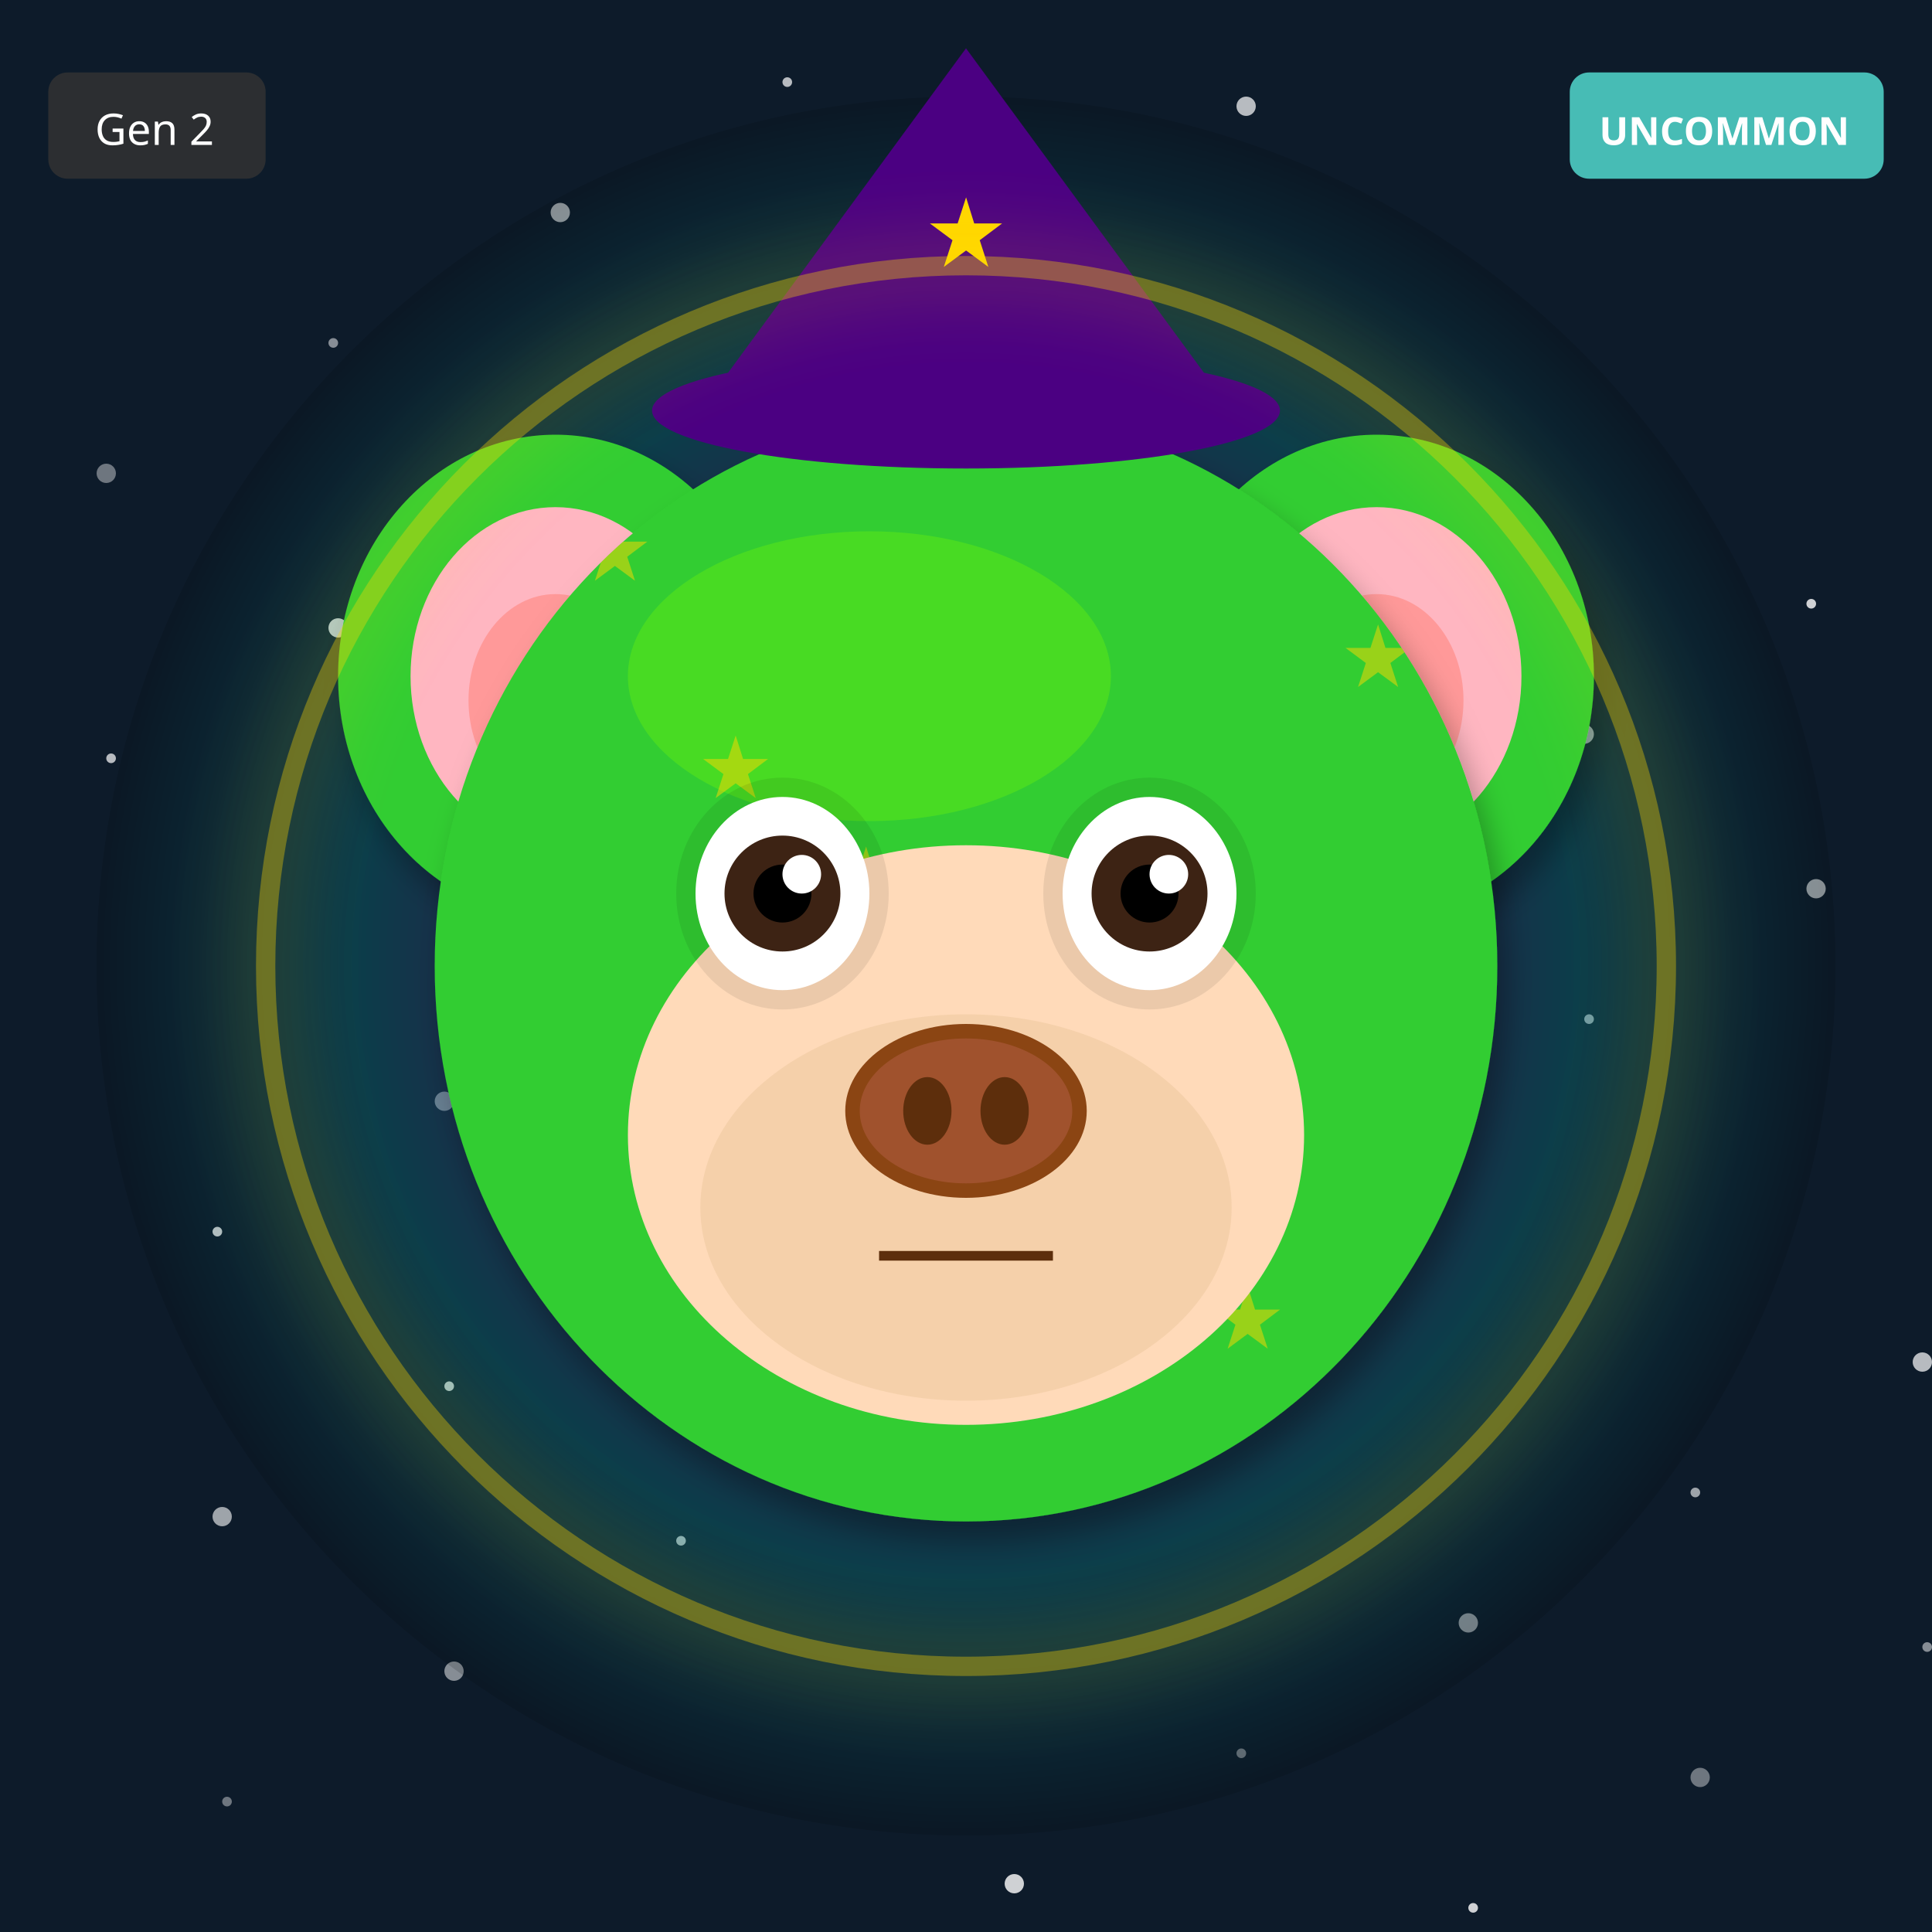
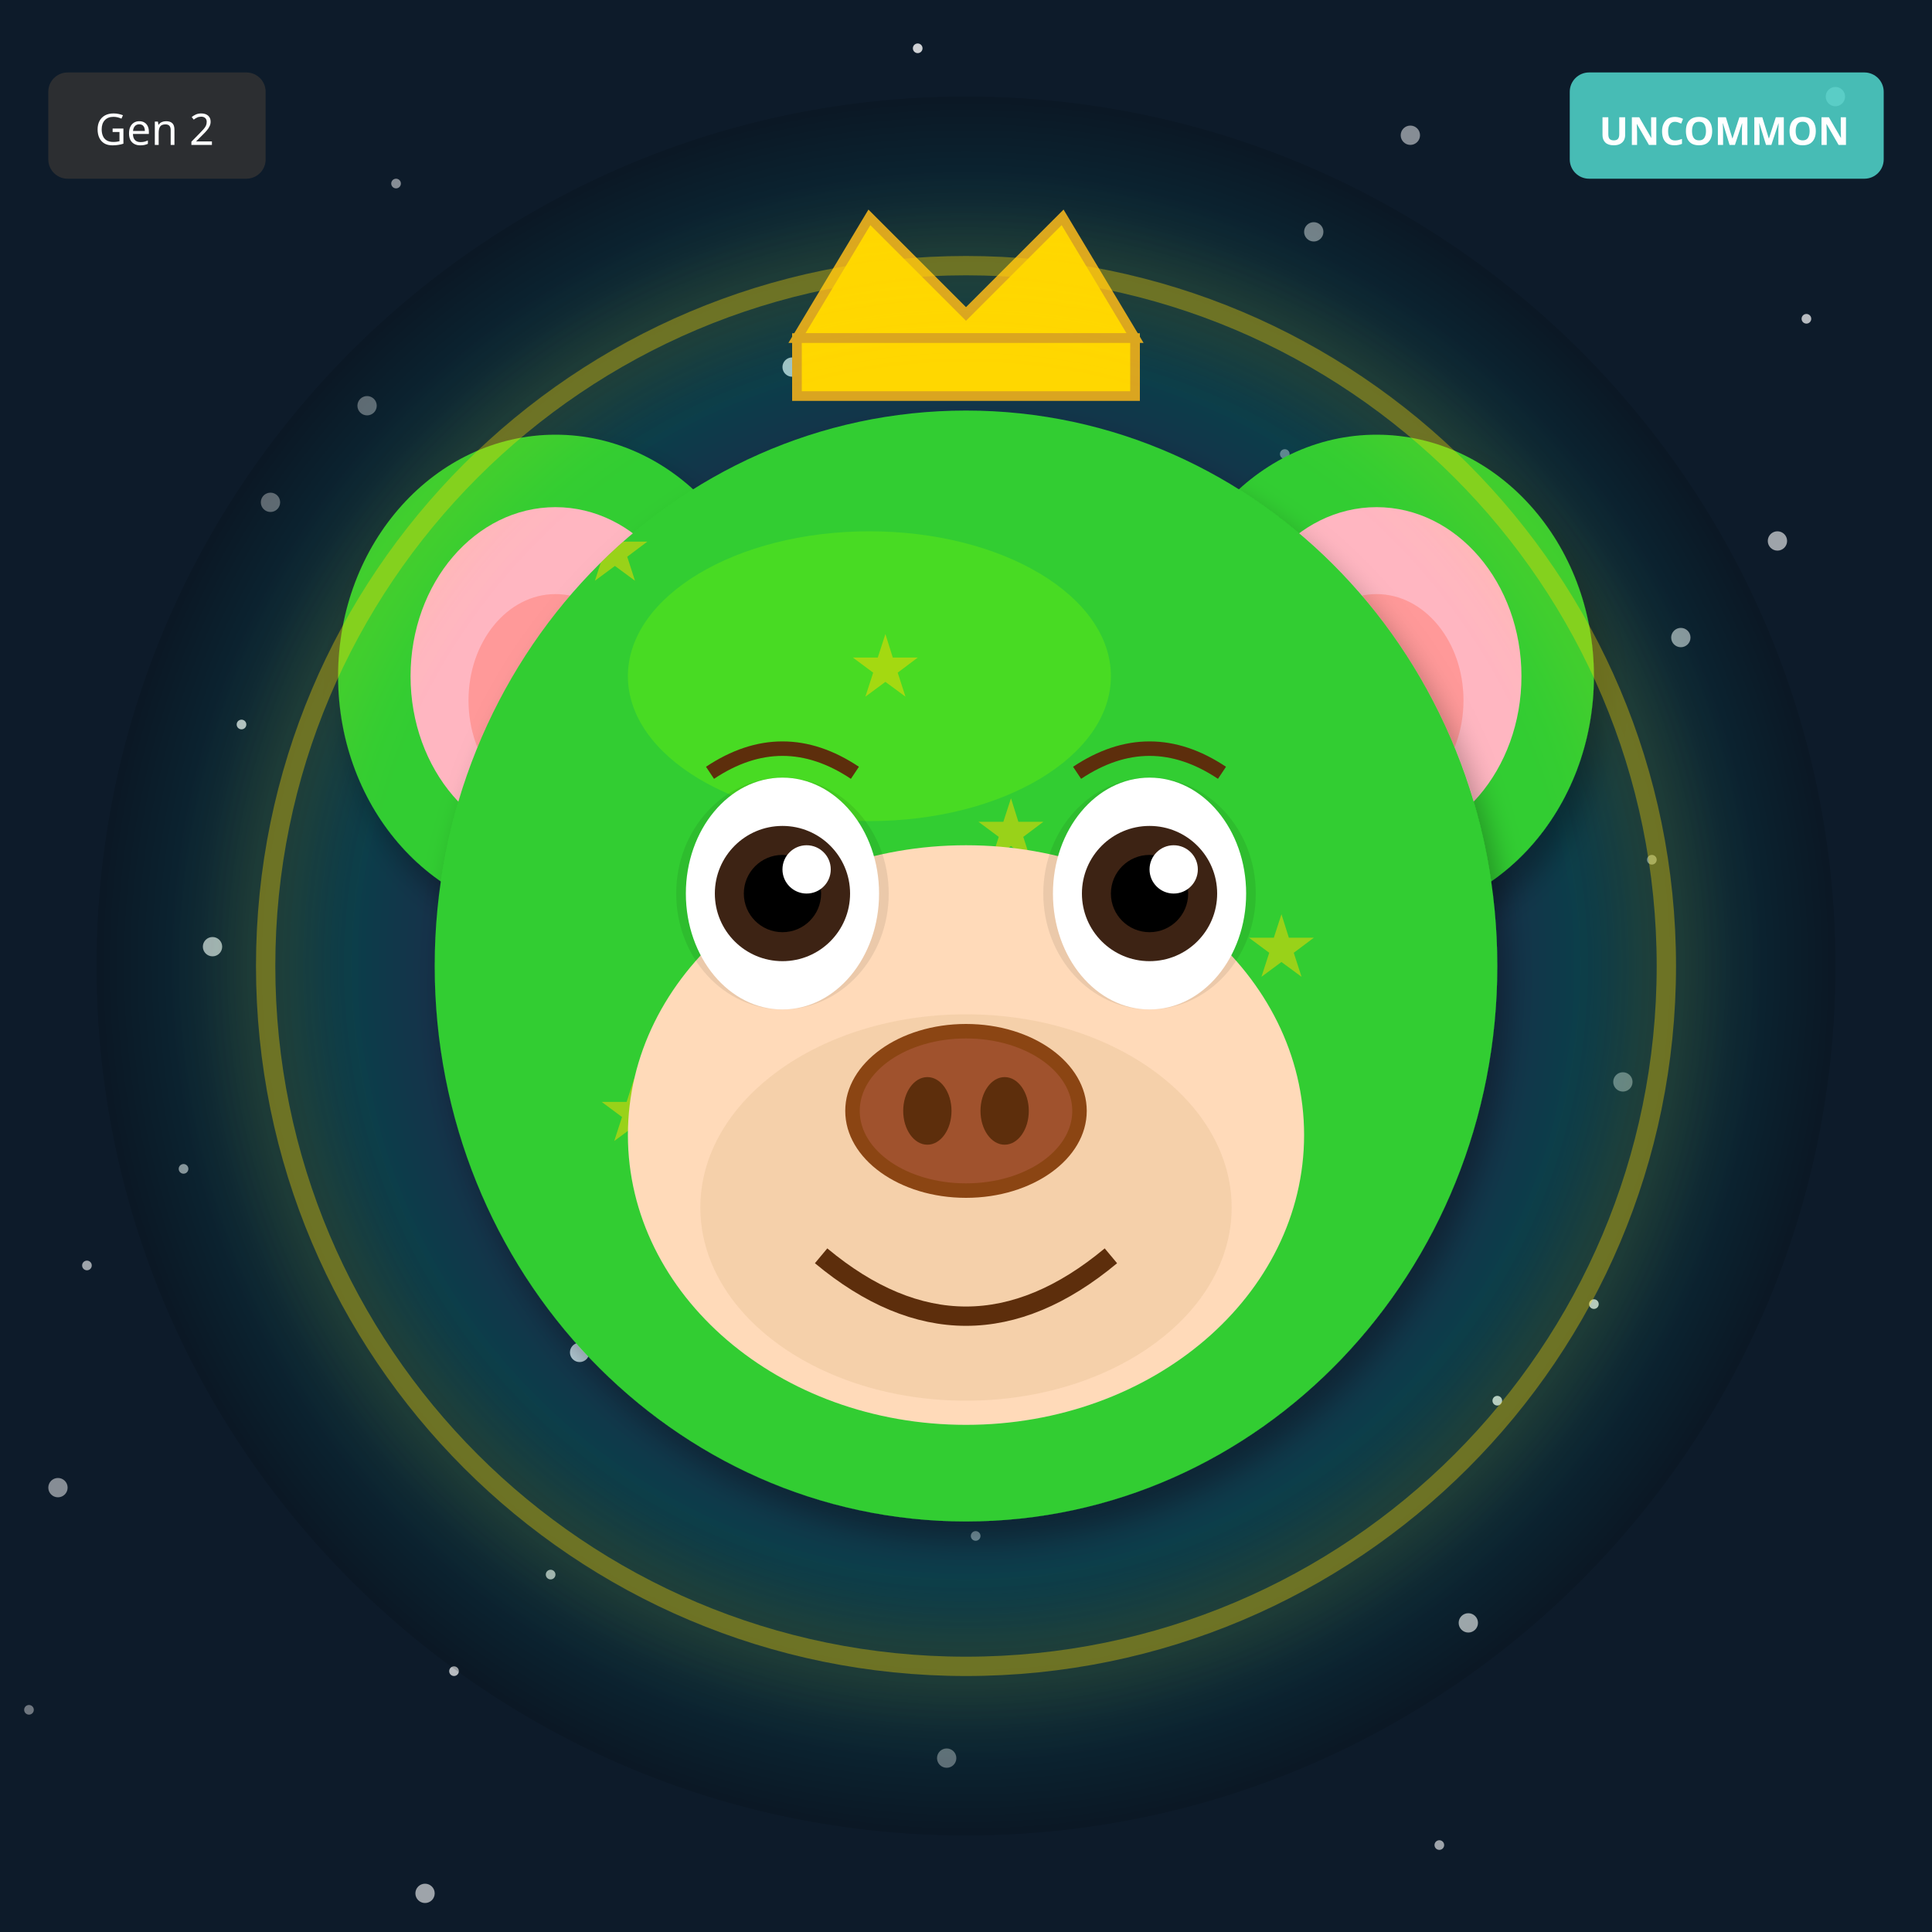
<svg xmlns="http://www.w3.org/2000/svg" width="400" height="400" viewBox="0 0 400 400">
  <defs>
    <filter id="shadow" x="-20%" y="-20%" width="140%" height="140%">
      <feDropShadow dx="2" dy="4" stdDeviation="3" flood-opacity="0.3" />
    </filter>
    <filter id="glow" x="-50%" y="-50%" width="200%" height="200%">
      <feGaussianBlur stdDeviation="8" result="blur" />
      <feMerge>
        <feMergeNode in="blur" />
        <feMergeNode in="SourceGraphic" />
      </feMerge>
    </filter>
    <linearGradient id="rainbow-body" x1="0%" y1="0%" x2="100%" y2="100%">
      <stop offset="0%" stop-color="#FF6B6B" />
      <stop offset="25%" stop-color="#FFE66D" />
      <stop offset="50%" stop-color="#4ECDC4" />
      <stop offset="75%" stop-color="#45B7D1" />
      <stop offset="100%" stop-color="#DDA0DD" />
    </linearGradient>
    <radialGradient id="galaxy-body" cx="30%" cy="30%">
      <stop offset="0%" stop-color="#E6E6FA" />
      <stop offset="50%" stop-color="#9370DB" />
      <stop offset="100%" stop-color="#1A0033" />
    </radialGradient>
    <linearGradient id="holo-body" x1="0%" y1="0%" x2="100%" y2="100%">
      <stop offset="0%" stop-color="#FF00FF" />
      <stop offset="50%" stop-color="#00FFFF" />
      <stop offset="100%" stop-color="#FFFF00" />
    </linearGradient>
    <linearGradient id="sky-gradient" x1="0%" y1="0%" x2="0%" y2="100%">
      <stop offset="0%" stop-color="#87CEEB" />
      <stop offset="100%" stop-color="#E0F4FF" />
    </linearGradient>
    <linearGradient id="grass-gradient" x1="0%" y1="0%" x2="0%" y2="100%">
      <stop offset="0%" stop-color="#90EE90" />
      <stop offset="100%" stop-color="#228B22" />
    </linearGradient>
    <linearGradient id="sunset-gradient" x1="0%" y1="0%" x2="0%" y2="100%">
      <stop offset="0%" stop-color="#FF6B6B" />
      <stop offset="50%" stop-color="#FFE66D" />
      <stop offset="100%" stop-color="#4ECDC4" />
    </linearGradient>
    <linearGradient id="aurora-gradient" x1="0%" y1="0%" x2="100%" y2="100%">
      <stop offset="0%" stop-color="#0D1B2A" />
      <stop offset="30%" stop-color="#00FF7F" />
      <stop offset="70%" stop-color="#FF00FF" />
      <stop offset="100%" stop-color="#0D1B2A" />
    </linearGradient>
    <radialGradient id="multiverse-gradient" cx="50%" cy="50%">
      <stop offset="0%" stop-color="#FFD700" />
      <stop offset="40%" stop-color="#FF00FF" />
      <stop offset="70%" stop-color="#00FFFF" />
      <stop offset="100%" stop-color="#000" />
    </radialGradient>
    <linearGradient id="rift-gradient" x1="0%" y1="0%" x2="100%" y2="100%">
      <stop offset="0%" stop-color="#000" />
      <stop offset="30%" stop-color="#9400D3" />
      <stop offset="50%" stop-color="#00FFFF" />
      <stop offset="70%" stop-color="#9400D3" />
      <stop offset="100%" stop-color="#000" />
    </linearGradient>
    <linearGradient id="heaven-gradient" x1="0%" y1="0%" x2="0%" y2="100%">
      <stop offset="0%" stop-color="#FFF" />
      <stop offset="50%" stop-color="#FFD700" stop-opacity="0.3" />
      <stop offset="100%" stop-color="#F0F8FF" />
    </linearGradient>
    <clipPath id="head-clip">
      <ellipse cx="200" cy="200" rx="110" ry="115" />
    </clipPath>
  </defs>
  <rect width="400" height="400" fill="#0D1B2A" />
-   <circle cx="47" cy="373" r="1" fill="white" opacity="0.4" />
-   <circle cx="94" cy="346" r="2" fill="white" opacity="0.5" />
-   <circle cx="141" cy="319" r="1" fill="white" opacity="0.6" />
-   <circle cx="188" cy="292" r="2" fill="white" opacity="0.7" />
-   <circle cx="235" cy="265" r="1" fill="white" opacity="0.8" />
-   <circle cx="282" cy="238" r="2" fill="white" opacity="0.4" />
-   <circle cx="329" cy="211" r="1" fill="white" opacity="0.5" />
-   <circle cx="376" cy="184" r="2" fill="white" opacity="0.6" />
-   <circle cx="23" cy="157" r="1" fill="white" opacity="0.7" />
-   <circle cx="70" cy="130" r="2" fill="white" opacity="0.8" />
-   <circle cx="117" cy="103" r="1" fill="white" opacity="0.4" />
-   <circle cx="164" cy="76" r="2" fill="white" opacity="0.5" />
-   <circle cx="211" cy="49" r="1" fill="white" opacity="0.6" />
-   <circle cx="258" cy="22" r="2" fill="white" opacity="0.7" />
-   <circle cx="305" cy="395" r="1" fill="white" opacity="0.8" />
-   <circle cx="352" cy="368" r="2" fill="white" opacity="0.4" />
-   <circle cx="399" cy="341" r="1" fill="white" opacity="0.5" />
-   <circle cx="46" cy="314" r="2" fill="white" opacity="0.6" />
-   <circle cx="93" cy="287" r="1" fill="white" opacity="0.7" />
-   <circle cx="140" cy="260" r="2" fill="white" opacity="0.8" />
-   <circle cx="187" cy="233" r="1" fill="white" opacity="0.4" />
-   <circle cx="234" cy="206" r="2" fill="white" opacity="0.5" />
-   <circle cx="281" cy="179" r="1" fill="white" opacity="0.6" />
-   <circle cx="328" cy="152" r="2" fill="white" opacity="0.7" />
-   <circle cx="375" cy="125" r="1" fill="white" opacity="0.8" />
-   <circle cx="22" cy="98" r="2" fill="white" opacity="0.4" />
-   <circle cx="69" cy="71" r="1" fill="white" opacity="0.5" />
-   <circle cx="116" cy="44" r="2" fill="white" opacity="0.6" />
-   <circle cx="163" cy="17" r="1" fill="white" opacity="0.7" />
-   <circle cx="210" cy="390" r="2" fill="white" opacity="0.8" />
-   <circle cx="257" cy="363" r="1" fill="white" opacity="0.4" />
-   <circle cx="304" cy="336" r="2" fill="white" opacity="0.5" />
-   <circle cx="351" cy="309" r="1" fill="white" opacity="0.6" />
-   <circle cx="398" cy="282" r="2" fill="white" opacity="0.7" />
-   <circle cx="45" cy="255" r="1" fill="white" opacity="0.8" />
-   <circle cx="92" cy="228" r="2" fill="white" opacity="0.4" />
-   <circle cx="139" cy="201" r="1" fill="white" opacity="0.5" />
-   <circle cx="186" cy="174" r="2" fill="white" opacity="0.6" />
-   <circle cx="233" cy="147" r="1" fill="white" opacity="0.7" />
-   <circle cx="280" cy="120" r="2" fill="white" opacity="0.8" />
+   <circle cx="146" cy="214" r="1" fill="white" opacity="0.4" />
+   <circle cx="292" cy="28" r="2" fill="white" opacity="0.5" />
+   <circle cx="38" cy="242" r="1" fill="white" opacity="0.6" />
+   <circle cx="184" cy="56" r="2" fill="white" opacity="0.7" />
+   <circle cx="330" cy="270" r="1" fill="white" opacity="0.8" />
+   <circle cx="76" cy="84" r="2" fill="white" opacity="0.4" />
+   <circle cx="222" cy="298" r="1" fill="white" opacity="0.5" />
+   <circle cx="368" cy="112" r="2" fill="white" opacity="0.6" />
+   <circle cx="114" cy="326" r="1" fill="white" opacity="0.7" />
+   <circle cx="260" cy="140" r="2" fill="white" opacity="0.8" />
+   <circle cx="6" cy="354" r="1" fill="white" opacity="0.4" />
+   <circle cx="152" cy="168" r="2" fill="white" opacity="0.5" />
+   <circle cx="298" cy="382" r="1" fill="white" opacity="0.6" />
+   <circle cx="44" cy="196" r="2" fill="white" opacity="0.7" />
+   <circle cx="190" cy="10" r="1" fill="white" opacity="0.8" />
+   <circle cx="336" cy="224" r="2" fill="white" opacity="0.4" />
+   <circle cx="82" cy="38" r="1" fill="white" opacity="0.5" />
+   <circle cx="228" cy="252" r="2" fill="white" opacity="0.6" />
+   <circle cx="374" cy="66" r="1" fill="white" opacity="0.7" />
+   <circle cx="120" cy="280" r="2" fill="white" opacity="0.8" />
+   <circle cx="266" cy="94" r="1" fill="white" opacity="0.4" />
+   <circle cx="12" cy="308" r="2" fill="white" opacity="0.5" />
+   <circle cx="158" cy="122" r="1" fill="white" opacity="0.6" />
+   <circle cx="304" cy="336" r="2" fill="white" opacity="0.7" />
+   <circle cx="50" cy="150" r="1" fill="white" opacity="0.8" />
+   <circle cx="196" cy="364" r="2" fill="white" opacity="0.4" />
+   <circle cx="342" cy="178" r="1" fill="white" opacity="0.5" />
+   <circle cx="88" cy="392" r="2" fill="white" opacity="0.6" />
+   <circle cx="234" cy="206" r="1" fill="white" opacity="0.7" />
+   <circle cx="380" cy="20" r="2" fill="white" opacity="0.8" />
+   <circle cx="126" cy="234" r="1" fill="white" opacity="0.4" />
+   <circle cx="272" cy="48" r="2" fill="white" opacity="0.5" />
+   <circle cx="18" cy="262" r="1" fill="white" opacity="0.6" />
+   <circle cx="164" cy="76" r="2" fill="white" opacity="0.7" />
+   <circle cx="310" cy="290" r="1" fill="white" opacity="0.8" />
+   <circle cx="56" cy="104" r="2" fill="white" opacity="0.4" />
+   <circle cx="202" cy="318" r="1" fill="white" opacity="0.5" />
+   <circle cx="348" cy="132" r="2" fill="white" opacity="0.6" />
+   <circle cx="94" cy="346" r="1" fill="white" opacity="0.7" />
+   <circle cx="240" cy="160" r="2" fill="white" opacity="0.8" />
  <circle cx="200" cy="200" r="180" fill="url(#multiverse-gradient)" opacity="0.15" />
  <ellipse cx="115" cy="140" rx="45" ry="50" fill="#32CD32" filter="url(#shadow)" />
  <ellipse cx="115" cy="140" rx="30" ry="35" fill="#FFB6C1" />
  <ellipse cx="115" cy="145" rx="18" ry="22" fill="#FF9999" />
  <ellipse cx="285" cy="140" rx="45" ry="50" fill="#32CD32" filter="url(#shadow)" />
  <ellipse cx="285" cy="140" rx="30" ry="35" fill="#FFB6C1" />
  <ellipse cx="285" cy="145" rx="18" ry="22" fill="#FF9999" />
  <ellipse cx="200" cy="200" rx="110" ry="115" fill="#32CD32" filter="url(#shadow)" />
  <ellipse cx="180" cy="140" rx="50" ry="30" fill="#7CFC00" opacity="0.3" />
  <g clip-path="url(#head-clip)">
    <text x="120" y="120" font-size="18" fill="#FFD700" opacity="0.5">★</text>
-     <text x="253" y="257" font-size="18" fill="#FFD700" opacity="0.5">★</text>
-     <text x="226" y="234" font-size="18" fill="#FFD700" opacity="0.5">★</text>
-     <text x="199" y="211" font-size="18" fill="#FFD700" opacity="0.5">★</text>
-     <text x="172" y="188" font-size="18" fill="#FFD700" opacity="0.5">★</text>
-     <text x="145" y="165" font-size="18" fill="#FFD700" opacity="0.5">★</text>
-     <text x="278" y="142" font-size="18" fill="#FFD700" opacity="0.5">★</text>
-     <text x="251" y="279" font-size="18" fill="#FFD700" opacity="0.5">★</text>
+     <text x="254" y="246" font-size="18" fill="#FFD700" opacity="0.5">★</text>
+     <text x="228" y="212" font-size="18" fill="#FFD700" opacity="0.5">★</text>
+     <text x="202" y="178" font-size="18" fill="#FFD700" opacity="0.5">★</text>
+     <text x="176" y="144" font-size="18" fill="#FFD700" opacity="0.5">★</text>
+     <text x="150" y="270" font-size="18" fill="#FFD700" opacity="0.5">★</text>
+     <text x="124" y="236" font-size="18" fill="#FFD700" opacity="0.5">★</text>
+     <text x="258" y="202" font-size="18" fill="#FFD700" opacity="0.5">★</text>
  </g>
  <ellipse cx="200" cy="235" rx="70" ry="60" fill="#FFDAB9" />
  <ellipse cx="200" cy="250" rx="55" ry="40" fill="#DEB887" opacity="0.3" />
  <ellipse cx="162" cy="185" rx="22" ry="24" fill="#000" opacity="0.08" />
  <ellipse cx="238" cy="185" rx="22" ry="24" fill="#000" opacity="0.08" />
-   <ellipse cx="162" cy="185" rx="18" ry="20" fill="white" />
-   <circle cx="162" cy="185" r="12" fill="#3D2314" />
-   <circle cx="162" cy="185" r="6" fill="#000" />
-   <circle cx="166" cy="181" r="4" fill="white" />
-   <ellipse cx="238" cy="185" rx="18" ry="20" fill="white" />
-   <circle cx="238" cy="185" r="12" fill="#3D2314" />
-   <circle cx="238" cy="185" r="6" fill="#000" />
-   <circle cx="242" cy="181" r="4" fill="white" />
+   <ellipse cx="162" cy="185" rx="20" ry="24" fill="white" />
+   <circle cx="162" cy="185" r="14" fill="#3D2314" />
+   <circle cx="162" cy="185" r="8" fill="#000" />
+   <circle cx="167" cy="180" r="5" fill="white" />
+   <ellipse cx="238" cy="185" rx="20" ry="24" fill="white" />
+   <circle cx="238" cy="185" r="14" fill="#3D2314" />
+   <circle cx="238" cy="185" r="8" fill="#000" />
+   <circle cx="243" cy="180" r="5" fill="white" />
  <g>
    <ellipse cx="200" cy="230" rx="25" ry="18" fill="#8B4513" />
    <ellipse cx="200" cy="230" rx="22" ry="15" fill="#A0522D" />
    <ellipse cx="192" cy="230" rx="5" ry="7" fill="#5D2E0C" />
    <ellipse cx="208" cy="230" rx="5" ry="7" fill="#5D2E0C" />
  </g>
-   <line x1="182" y1="260" x2="218" y2="260" stroke="#5D2E0C" stroke-width="2" />
-   <polygon points="200,10 145,85 255,85" fill="#4B0082" />
-   <ellipse cx="200" cy="85" rx="65" ry="12" fill="#4B0082" />
-   <text x="200" y="55" font-size="20" fill="#FFD700" text-anchor="middle">★</text>
+   <path d="M170 260 Q200 285 230 260" stroke="#5D2E0C" stroke-width="4" fill="none" />
+   <path d="M147 160 Q162 150 177 160" stroke="#5D2E0C" stroke-width="3" fill="none" />
+   <path d="M223 160 Q238 150 253 160" stroke="#5D2E0C" stroke-width="3" fill="none" />
+   <polygon points="165,70 180,45 200,65 220,45 235,70" fill="#FFD700" stroke="#DAA520" stroke-width="2" />
+   <rect x="165" y="70" width="70" height="12" fill="#FFD700" stroke="#DAA520" stroke-width="2" />
  <circle cx="200" cy="200" r="145" fill="none" stroke="#FFD700" stroke-width="4" opacity="0.4" filter="url(#glow)" />
  <g transform="translate(325, 15)">
    <rect width="65" height="22" rx="4" fill="#4ECDC4" opacity="0.9" />
    <text x="32" y="15" font-size="8" fill="#FFF" text-anchor="middle" font-family="sans-serif" font-weight="bold">UNCOMMON</text>
  </g>
  <g transform="translate(10, 15)">
    <rect width="45" height="22" rx="4" fill="#333" opacity="0.8" />
    <text x="22" y="15" font-size="9" fill="#FFF" text-anchor="middle" font-family="sans-serif">Gen 2</text>
  </g>
</svg>
